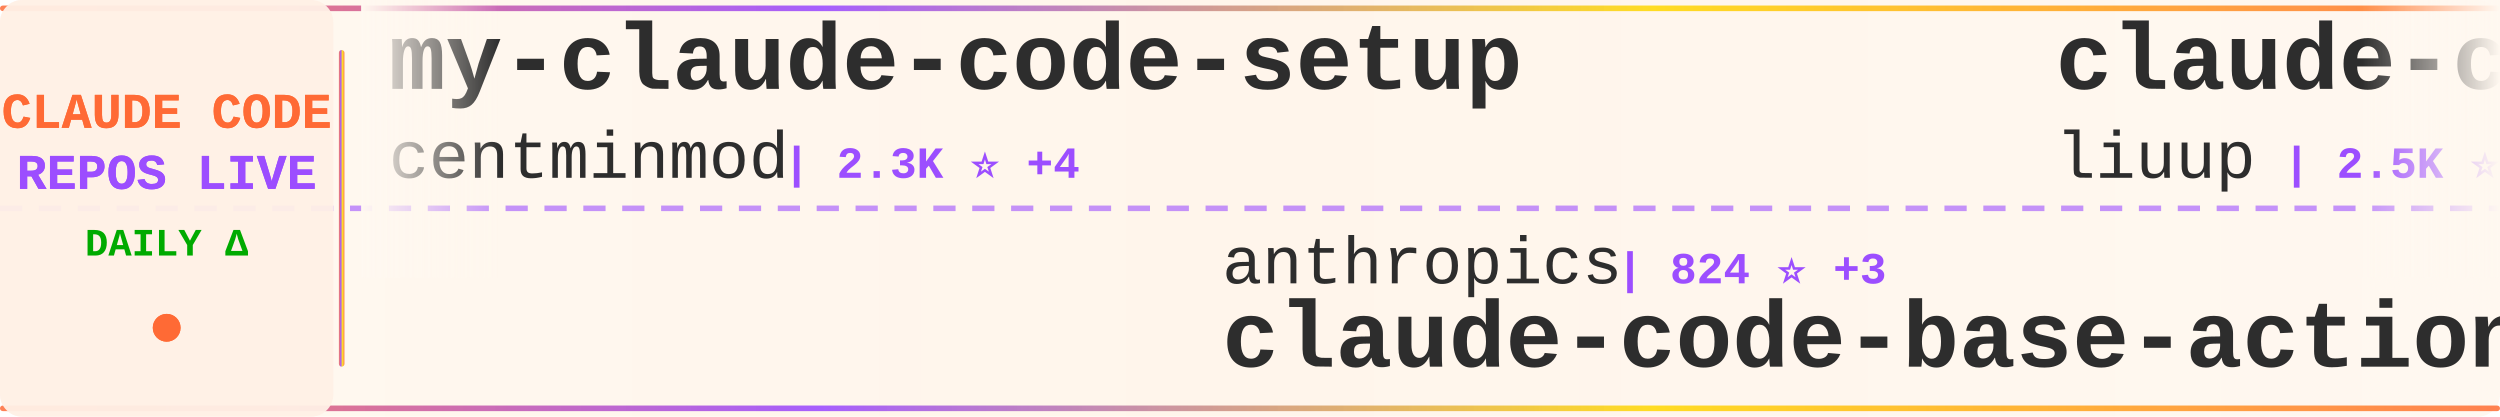
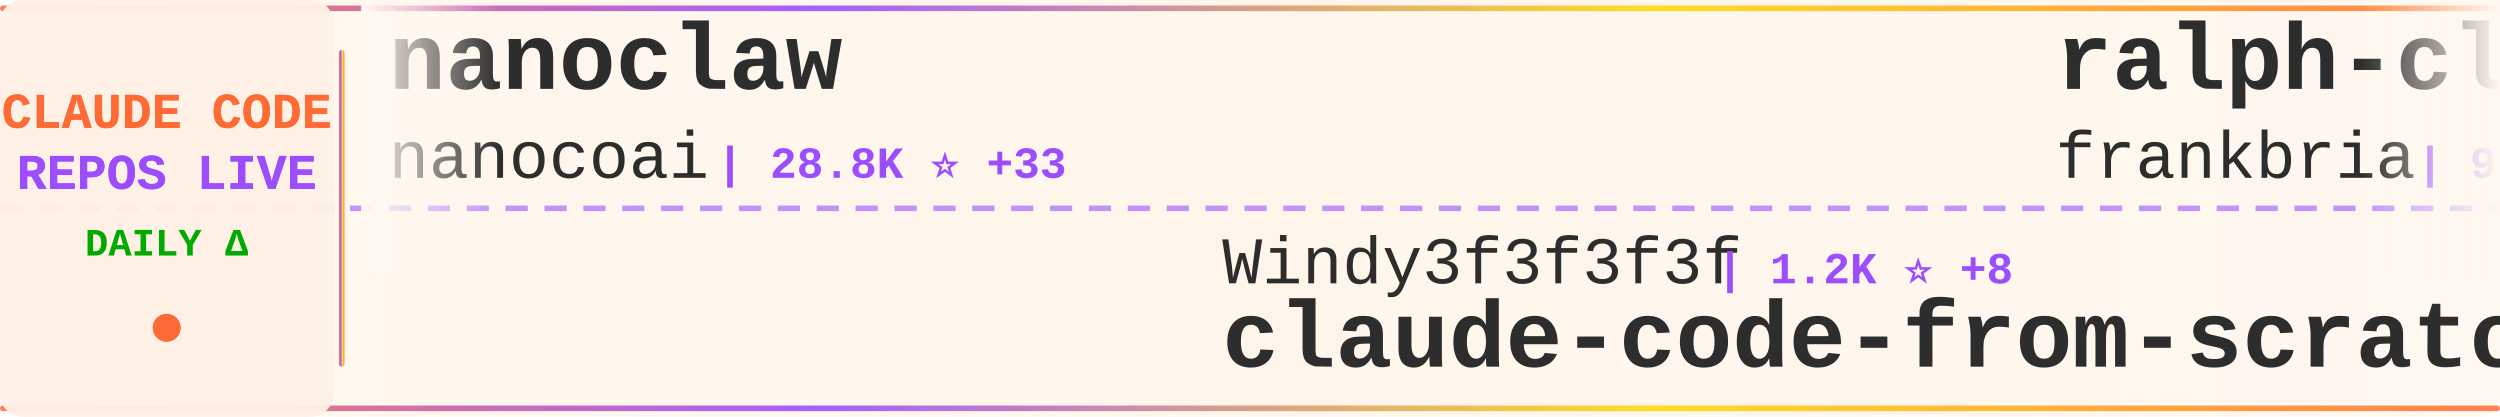
<svg xmlns="http://www.w3.org/2000/svg" width="900" height="150">
  <defs>
    <linearGradient id="tickerBg" x1="0%" y1="0%" x2="100%" y2="0%">
      <stop offset="0%" style="stop-color:#fff8f0;stop-opacity:0.98" />
      <stop offset="50%" style="stop-color:#fff5eb;stop-opacity:1" />
      <stop offset="100%" style="stop-color:#fff8f0;stop-opacity:0.98" />
    </linearGradient>
    <linearGradient id="borderGrad" x1="0%" y1="0%" x2="100%" y2="0%">
      <stop offset="0%" style="stop-color:#FF6B35;stop-opacity:0.85">
        <animate attributeName="stop-opacity" values="0.85;1;0.85" dur="2s" repeatCount="indefinite" />
      </stop>
      <stop offset="33%" style="stop-color:#9C4EFF;stop-opacity:0.9">
        <animate attributeName="stop-opacity" values="0.9;1;0.9" dur="2.2s" repeatCount="indefinite" />
      </stop>
      <stop offset="66%" style="stop-color:#FFD700;stop-opacity:0.85">
        <animate attributeName="stop-opacity" values="0.85;1;0.85" dur="1.8s" repeatCount="indefinite" />
      </stop>
      <stop offset="100%" style="stop-color:#FF6B35;stop-opacity:0.85">
        <animate attributeName="stop-opacity" values="0.85;1;0.85" dur="2s" repeatCount="indefinite" />
      </stop>
    </linearGradient>
    <filter id="textGlow">
      <feGaussianBlur stdDeviation="0.15" result="coloredBlur" />
      <feMerge>
        <feMergeNode in="coloredBlur" />
        <feMergeNode in="SourceGraphic" />
      </feMerge>
    </filter>
    <filter id="metricGlow">
      <feGaussianBlur stdDeviation="0.2" result="coloredBlur" />
      <feMerge>
        <feMergeNode in="coloredBlur" />
        <feMergeNode in="SourceGraphic" />
      </feMerge>
    </filter>
    <linearGradient id="leftFade" x1="0%" y1="0%" x2="100%" y2="0%">
      <stop offset="0%" style="stop-color:#fff8f0;stop-opacity:1" />
      <stop offset="100%" style="stop-color:#fff8f0;stop-opacity:0" />
    </linearGradient>
    <linearGradient id="rightFade" x1="0%" y1="0%" x2="100%" y2="0%">
      <stop offset="0%" style="stop-color:#fff8f0;stop-opacity:0" />
      <stop offset="100%" style="stop-color:#fff8f0;stop-opacity:1" />
    </linearGradient>
  </defs>
  <rect width="900" height="150" fill="url(#tickerBg)" rx="8" />
  <rect x="0" y="2" width="900" height="2" fill="url(#borderGrad)" rx="1" />
  <rect x="0" y="146" width="900" height="2" fill="url(#borderGrad)" rx="1" />
  <line x1="0" y1="75" x2="900" y2="75" stroke="#9C4EFF" stroke-width="2" stroke-dasharray="8 6" opacity="0.6" />
  <rect x="0" y="0" width="120" height="150" fill="#fff0e6" opacity="0.95" rx="8" />
  <text x="60" y="46" font-family="'Courier New', monospace" font-size="18" font-weight="bold" fill="#FF6B35" text-anchor="middle" filter="url(#textGlow)">
    CLAUDE CODE
  </text>
  <text x="60" y="68" font-family="'Courier New', monospace" font-size="18" font-weight="bold" fill="#9C4EFF" text-anchor="middle" filter="url(#textGlow)">
    REPOS LIVE
  </text>
  <text x="60" y="92" font-family="'Courier New', monospace" font-size="14" font-weight="bold" fill="#00aa00" text-anchor="middle">
    DAILY Δ
  </text>
  <circle cx="60" cy="118" r="5" fill="#FF6B35" filter="url(#metricGlow)">
    <animate attributeName="r" values="4;6;4" dur="1.5s" repeatCount="indefinite" />
    <animate attributeName="opacity" values="0.6;1;0.6" dur="1.5s" repeatCount="indefinite" />
  </circle>
  <rect x="122" y="18" width="2" height="114" fill="url(#borderGrad)" rx="1" />
  <clipPath id="tickerClip">
    <rect x="130" y="0" width="770" height="150" />
  </clipPath>
  <g clip-path="url(#tickerClip)">
    <g id="tickerItems">
      <animateTransform attributeName="transform" attributeType="XML" type="translate" from="0 0" to="-3000 0" dur="54s" repeatCount="indefinite" />
      <g transform="translate(0, 0)">
-         <text x="140" y="32" font-family="'Courier New', monospace" font-size="34" font-weight="bold" fill="#2d2d2d">my-claude-code-setup</text>
-         <text x="140" y="64" font-family="'Courier New', monospace" font-size="24" font-weight="normal" fill="#2d2d2d" opacity="1.0">centminmod</text>
-         <text x="282" y="64" font-family="'Courier New', monospace" font-size="16" font-weight="bold" fill="#9C4EFF"> | 2.3K ⭐ +4</text>
+         <text x="140" y="32" font-family="'Courier New', monospace" font-size="34" font-weight="bold" fill="#2d2d2d">nanoclaw</text>
+         <text x="140" y="64" font-family="'Courier New', monospace" font-size="24" font-weight="normal" fill="#2d2d2d" opacity="1.0">nanocoai</text>
+         <text x="258" y="64" font-family="'Courier New', monospace" font-size="16" font-weight="bold" fill="#9C4EFF"> | 28.8K ⭐ +33</text>
      </g>
      <g transform="translate(300, 0)">
-         <text x="140" y="102" font-family="'Courier New', monospace" font-size="24" font-weight="normal" fill="#2d2d2d" opacity="1.0">anthropics</text>
-         <text x="282" y="102" font-family="'Courier New', monospace" font-size="16" font-weight="bold" fill="#9C4EFF"> | 824 ⭐ +3</text>
-         <text x="140" y="132" font-family="'Courier New', monospace" font-size="34" font-weight="bold" fill="#2d2d2d">claude-code-base-action</text>
+         <text x="140" y="102" font-family="'Courier New', monospace" font-size="24" font-weight="normal" fill="#2d2d2d" opacity="1.0">Windy3f3f3f3f</text>
+         <text x="318" y="102" font-family="'Courier New', monospace" font-size="16" font-weight="bold" fill="#9C4EFF"> | 1.2K ⭐ +8</text>
+         <text x="140" y="132" font-family="'Courier New', monospace" font-size="34" font-weight="bold" fill="#2d2d2d">claude-code-from-scratch</text>
      </g>
      <g transform="translate(600, 0)">
-         <text x="140" y="32" font-family="'Courier New', monospace" font-size="34" font-weight="bold" fill="#2d2d2d">claude-code-analysis</text>
-         <text x="140" y="64" font-family="'Courier New', monospace" font-size="24" font-weight="normal" fill="#2d2d2d" opacity="1.0">liuup</text>
-         <text x="222" y="64" font-family="'Courier New', monospace" font-size="16" font-weight="bold" fill="#9C4EFF"> | 2.5K ⭐ +25</text>
+         <text x="140" y="32" font-family="'Courier New', monospace" font-size="34" font-weight="bold" fill="#2d2d2d">ralph-claude-code</text>
+         <text x="140" y="64" font-family="'Courier New', monospace" font-size="24" font-weight="normal" fill="#2d2d2d" opacity="1.0">frankbria</text>
+         <text x="270" y="64" font-family="'Courier New', monospace" font-size="16" font-weight="bold" fill="#9C4EFF"> | 9.1K ⭐ +20</text>
      </g>
      <g transform="translate(900, 0)">
-         <text x="140" y="102" font-family="'Courier New', monospace" font-size="24" font-weight="normal" fill="#2d2d2d" opacity="1.0">nicedreamzapp</text>
-         <text x="318" y="102" font-family="'Courier New', monospace" font-size="16" font-weight="bold" fill="#9C4EFF"> | 2.6K ⭐ +15</text>
-         <text x="140" y="132" font-family="'Courier New', monospace" font-size="34" font-weight="bold" fill="#2d2d2d">claude-code-local</text>
+         <text x="140" y="102" font-family="'Courier New', monospace" font-size="24" font-weight="normal" fill="#2d2d2d" opacity="1.0">jarmuine</text>
+         <text x="258" y="102" font-family="'Courier New', monospace" font-size="16" font-weight="bold" fill="#9C4EFF"> | 2.1K ⭐ +6</text>
+         <text x="140" y="132" font-family="'Courier New', monospace" font-size="34" font-weight="bold" fill="#2d2d2d">claude-code</text>
      </g>
      <g transform="translate(1200, 0)">
-         <text x="140" y="32" font-family="'Courier New', monospace" font-size="34" font-weight="bold" fill="#2d2d2d">claude-code-ultimate-gui...</text>
-         <text x="140" y="64" font-family="'Courier New', monospace" font-size="24" font-weight="normal" fill="#2d2d2d" opacity="1.0">FlorianBruniaux</text>
-         <text x="342" y="64" font-family="'Courier New', monospace" font-size="16" font-weight="bold" fill="#9C4EFF"> | 4.3K ⭐ +13</text>
-       </g>
-       <g transform="translate(1500, 0)">
-         <text x="140" y="102" font-family="'Courier New', monospace" font-size="24" font-weight="normal" fill="#2d2d2d" opacity="1.0">alejandrobalderas</text>
-         <text x="366" y="102" font-family="'Courier New', monospace" font-size="16" font-weight="bold" fill="#9C4EFF"> | 1.9K ⭐ +4</text>
-         <text x="140" y="132" font-family="'Courier New', monospace" font-size="34" font-weight="bold" fill="#2d2d2d">claude-code-from-source</text>
-       </g>
-       <g transform="translate(1800, 0)">
        <text x="140" y="32" font-family="'Courier New', monospace" font-size="34" font-weight="bold" fill="#2d2d2d">claude-code-sourcemap</text>
        <text x="140" y="64" font-family="'Courier New', monospace" font-size="24" font-weight="normal" fill="#2d2d2d" opacity="1.0">Hyper66666</text>
        <text x="282" y="64" font-family="'Courier New', monospace" font-size="16" font-weight="bold" fill="#9C4EFF"> | 214 ⭐</text>
      </g>
+       <g transform="translate(1500, 0)">
+         <text x="140" y="102" font-family="'Courier New', monospace" font-size="24" font-weight="normal" fill="#2d2d2d" opacity="1.0">disler</text>
+         <text x="234" y="102" font-family="'Courier New', monospace" font-size="16" font-weight="bold" fill="#9C4EFF"> | 3.7K ⭐ +6</text>
+         <text x="140" y="132" font-family="'Courier New', monospace" font-size="34" font-weight="bold" fill="#2d2d2d">claude-code-hooks-master...</text>
+       </g>
+       <g transform="translate(1800, 0)">
+         <text x="140" y="32" font-family="'Courier New', monospace" font-size="34" font-weight="bold" fill="#2d2d2d">collection-claude-code-s...</text>
+         <text x="140" y="64" font-family="'Courier New', monospace" font-size="24" font-weight="normal" fill="#2d2d2d" opacity="1.0">chauncygu</text>
+         <text x="270" y="64" font-family="'Courier New', monospace" font-size="16" font-weight="bold" fill="#9C4EFF"> | 2.4K ⭐ +6</text>
+       </g>
      <g transform="translate(2100, 0)">
-         <text x="140" y="102" font-family="'Courier New', monospace" font-size="24" font-weight="normal" fill="#2d2d2d" opacity="1.0">Donchitos</text>
-         <text x="270" y="102" font-family="'Courier New', monospace" font-size="16" font-weight="bold" fill="#9C4EFF"> | 18.6K ⭐ +101</text>
-         <text x="140" y="132" font-family="'Courier New', monospace" font-size="34" font-weight="bold" fill="#2d2d2d">Claude-Code-Game-Studios</text>
+         <text x="140" y="102" font-family="'Courier New', monospace" font-size="24" font-weight="normal" fill="#2d2d2d" opacity="1.0">anthropics</text>
+         <text x="282" y="102" font-family="'Courier New', monospace" font-size="16" font-weight="bold" fill="#9C4EFF"> | 19.3K ⭐ +85</text>
+         <text x="140" y="132" font-family="'Courier New', monospace" font-size="34" font-weight="bold" fill="#2d2d2d">claude-plugins-official</text>
      </g>
      <g transform="translate(2400, 0)">
-         <text x="140" y="32" font-family="'Courier New', monospace" font-size="34" font-weight="bold" fill="#2d2d2d">andrej-karpathy-skills</text>
-         <text x="140" y="64" font-family="'Courier New', monospace" font-size="24" font-weight="normal" fill="#2d2d2d" opacity="1.0">multica-ai</text>
-         <text x="282" y="64" font-family="'Courier New', monospace" font-size="16" font-weight="bold" fill="#9C4EFF"> | 128.6K ⭐ +1.4K</text>
+         <text x="140" y="32" font-family="'Courier New', monospace" font-size="34" font-weight="bold" fill="#2d2d2d">claude-code-cli</text>
+         <text x="140" y="64" font-family="'Courier New', monospace" font-size="24" font-weight="normal" fill="#2d2d2d" opacity="1.0">huangserva</text>
+         <text x="282" y="64" font-family="'Courier New', monospace" font-size="16" font-weight="bold" fill="#9C4EFF"> | 582 ⭐ +1</text>
      </g>
      <g transform="translate(2700, 0)">
-         <text x="140" y="102" font-family="'Courier New', monospace" font-size="24" font-weight="normal" fill="#2d2d2d" opacity="1.0">wshobson</text>
-         <text x="258" y="102" font-family="'Courier New', monospace" font-size="16" font-weight="bold" fill="#9C4EFF"> | 35.3K ⭐ +53</text>
-         <text x="140" y="132" font-family="'Courier New', monospace" font-size="34" font-weight="bold" fill="#2d2d2d">agents</text>
+         <text x="140" y="102" font-family="'Courier New', monospace" font-size="24" font-weight="normal" fill="#2d2d2d" opacity="1.0">VoltAgent</text>
+         <text x="270" y="102" font-family="'Courier New', monospace" font-size="16" font-weight="bold" fill="#9C4EFF"> | 19.8K ⭐ +91</text>
+         <text x="140" y="132" font-family="'Courier New', monospace" font-size="34" font-weight="bold" fill="#2d2d2d">awesome-claude-code-suba...</text>
      </g>
      <g transform="translate(3000, 0)">
-         <text x="140" y="32" font-family="'Courier New', monospace" font-size="34" font-weight="bold" fill="#2d2d2d">my-claude-code-setup</text>
-         <text x="140" y="64" font-family="'Courier New', monospace" font-size="24" font-weight="normal" fill="#2d2d2d" opacity="1.0">centminmod</text>
-         <text x="282" y="64" font-family="'Courier New', monospace" font-size="16" font-weight="bold" fill="#9C4EFF"> | 2.3K ⭐ +4</text>
+         <text x="140" y="32" font-family="'Courier New', monospace" font-size="34" font-weight="bold" fill="#2d2d2d">nanoclaw</text>
+         <text x="140" y="64" font-family="'Courier New', monospace" font-size="24" font-weight="normal" fill="#2d2d2d" opacity="1.0">nanocoai</text>
+         <text x="258" y="64" font-family="'Courier New', monospace" font-size="16" font-weight="bold" fill="#9C4EFF"> | 28.8K ⭐ +33</text>
      </g>
      <g transform="translate(3300, 0)">
-         <text x="140" y="102" font-family="'Courier New', monospace" font-size="24" font-weight="normal" fill="#2d2d2d" opacity="1.0">anthropics</text>
-         <text x="282" y="102" font-family="'Courier New', monospace" font-size="16" font-weight="bold" fill="#9C4EFF"> | 824 ⭐ +3</text>
-         <text x="140" y="132" font-family="'Courier New', monospace" font-size="34" font-weight="bold" fill="#2d2d2d">claude-code-base-action</text>
+         <text x="140" y="102" font-family="'Courier New', monospace" font-size="24" font-weight="normal" fill="#2d2d2d" opacity="1.0">Windy3f3f3f3f</text>
+         <text x="318" y="102" font-family="'Courier New', monospace" font-size="16" font-weight="bold" fill="#9C4EFF"> | 1.2K ⭐ +8</text>
+         <text x="140" y="132" font-family="'Courier New', monospace" font-size="34" font-weight="bold" fill="#2d2d2d">claude-code-from-scratch</text>
      </g>
      <g transform="translate(3600, 0)">
-         <text x="140" y="32" font-family="'Courier New', monospace" font-size="34" font-weight="bold" fill="#2d2d2d">claude-code-analysis</text>
-         <text x="140" y="64" font-family="'Courier New', monospace" font-size="24" font-weight="normal" fill="#2d2d2d" opacity="1.0">liuup</text>
-         <text x="222" y="64" font-family="'Courier New', monospace" font-size="16" font-weight="bold" fill="#9C4EFF"> | 2.5K ⭐ +25</text>
+         <text x="140" y="32" font-family="'Courier New', monospace" font-size="34" font-weight="bold" fill="#2d2d2d">ralph-claude-code</text>
+         <text x="140" y="64" font-family="'Courier New', monospace" font-size="24" font-weight="normal" fill="#2d2d2d" opacity="1.0">frankbria</text>
+         <text x="270" y="64" font-family="'Courier New', monospace" font-size="16" font-weight="bold" fill="#9C4EFF"> | 9.1K ⭐ +20</text>
      </g>
      <g transform="translate(3900, 0)">
-         <text x="140" y="102" font-family="'Courier New', monospace" font-size="24" font-weight="normal" fill="#2d2d2d" opacity="1.0">nicedreamzapp</text>
-         <text x="318" y="102" font-family="'Courier New', monospace" font-size="16" font-weight="bold" fill="#9C4EFF"> | 2.6K ⭐ +15</text>
-         <text x="140" y="132" font-family="'Courier New', monospace" font-size="34" font-weight="bold" fill="#2d2d2d">claude-code-local</text>
+         <text x="140" y="102" font-family="'Courier New', monospace" font-size="24" font-weight="normal" fill="#2d2d2d" opacity="1.0">jarmuine</text>
+         <text x="258" y="102" font-family="'Courier New', monospace" font-size="16" font-weight="bold" fill="#9C4EFF"> | 2.1K ⭐ +6</text>
+         <text x="140" y="132" font-family="'Courier New', monospace" font-size="34" font-weight="bold" fill="#2d2d2d">claude-code</text>
      </g>
    </g>
  </g>
  <rect x="130" y="0" width="50" height="100" fill="url(#leftFade)" />
  <rect x="850" y="0" width="50" height="100" fill="url(#rightFade)" />
</svg>
